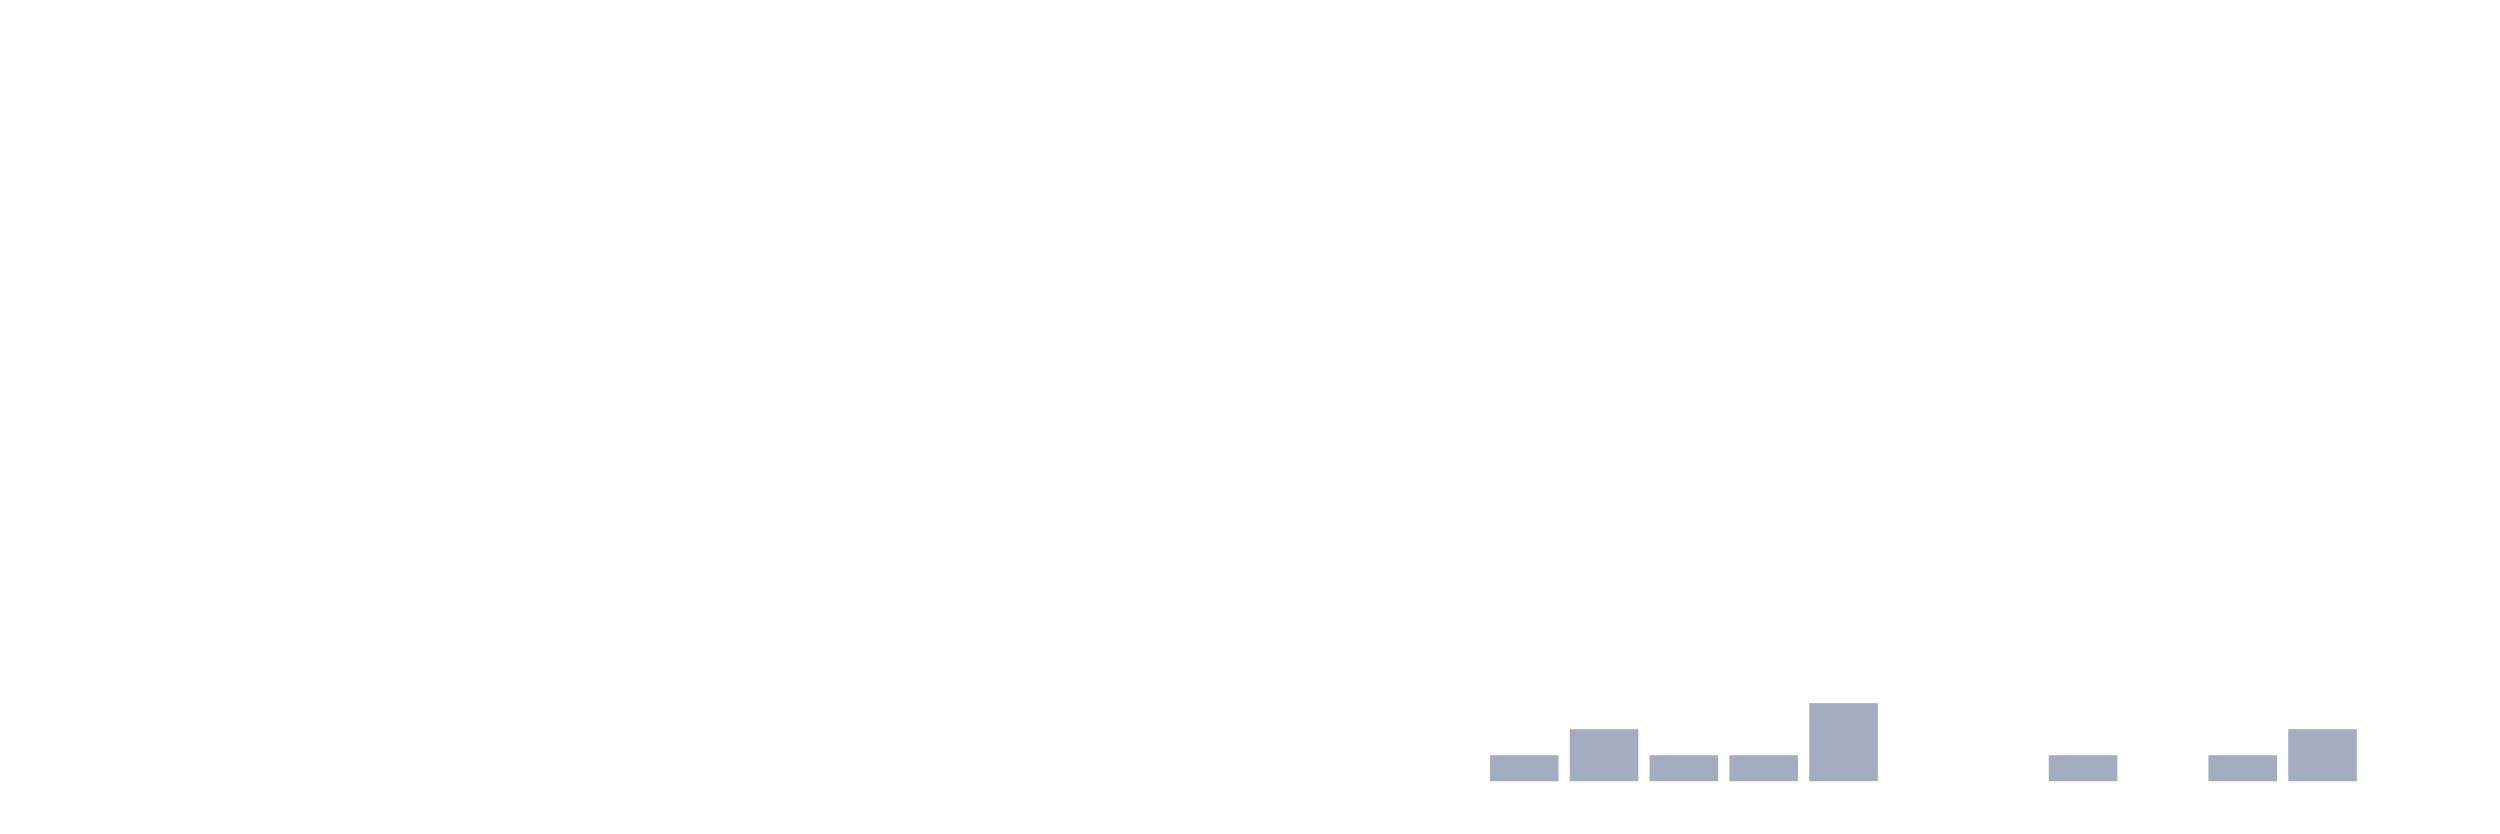
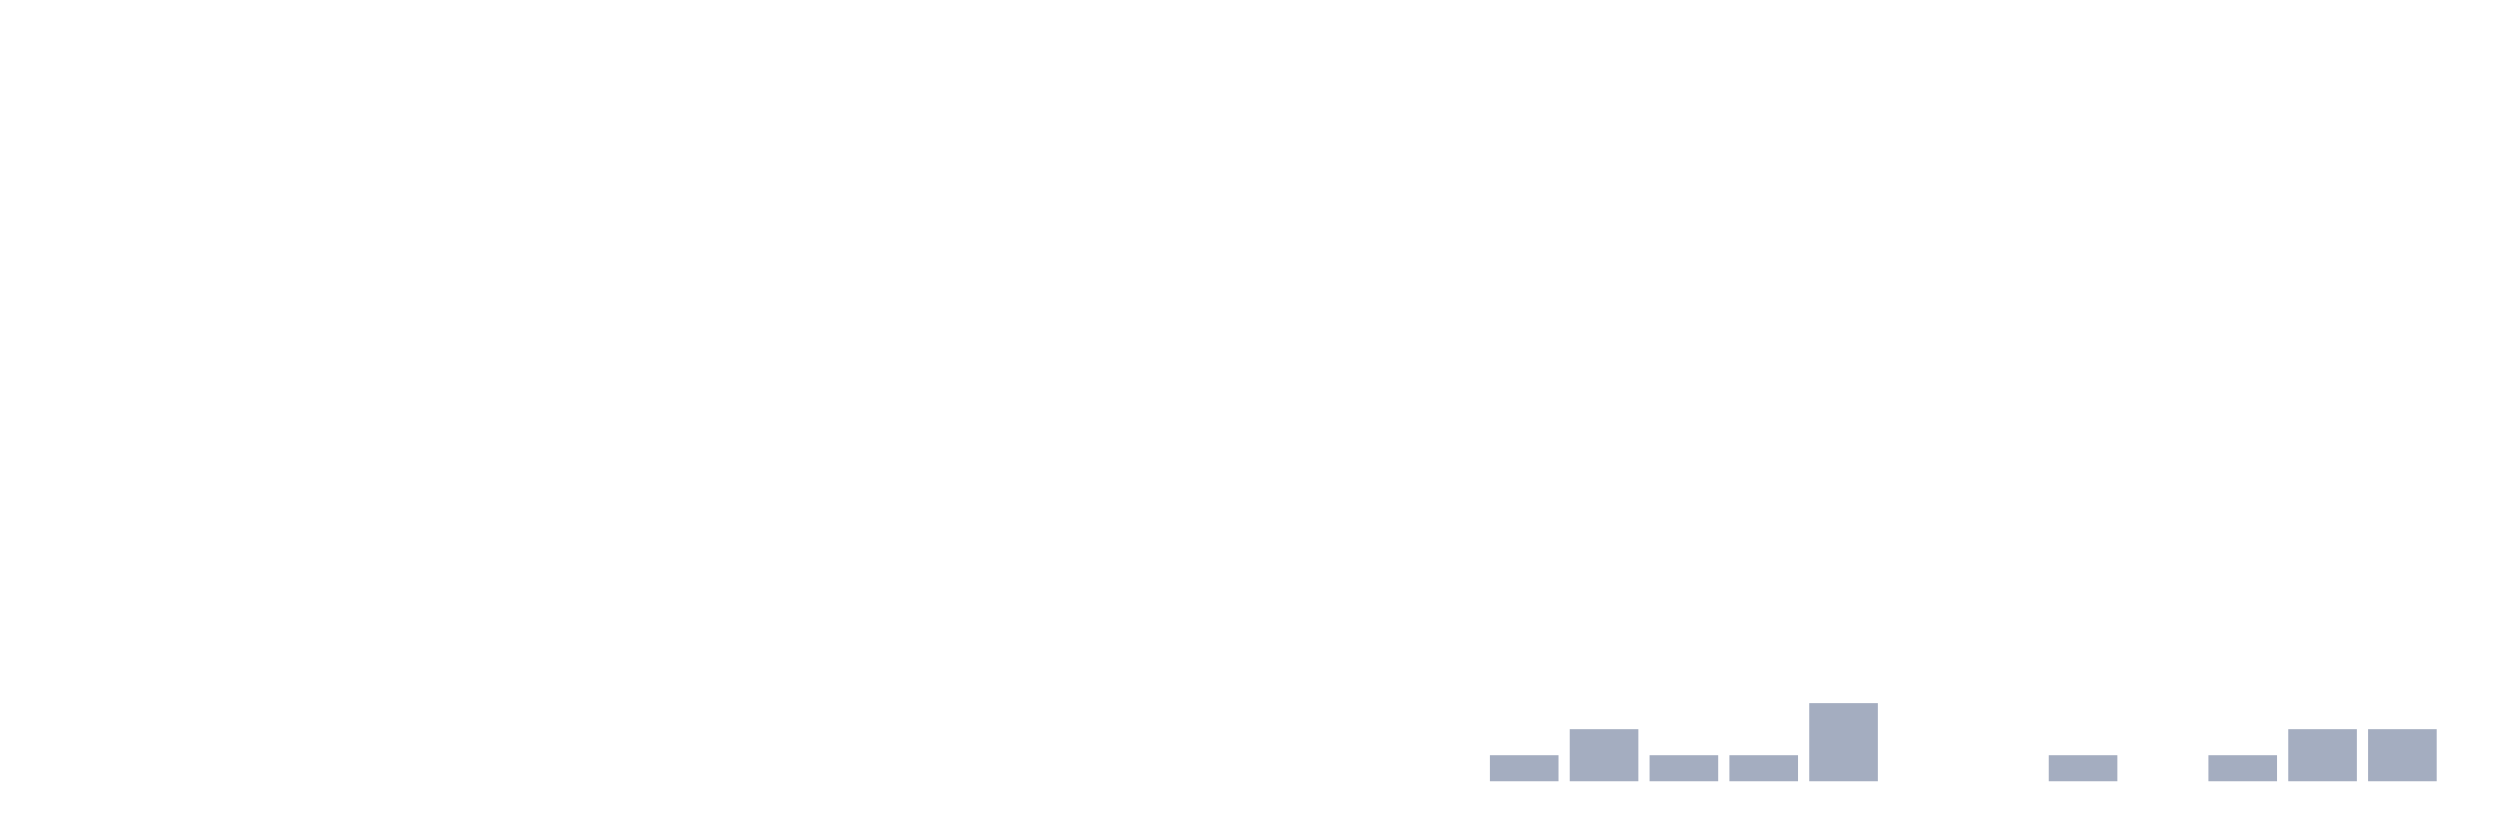
<svg xmlns="http://www.w3.org/2000/svg" viewBox="0 0 480 160">
  <g transform="translate(10,10)">
    <rect class="bar" x="0.153" width="13.175" y="140" height="0" fill="rgb(164,173,192)" />
    <rect class="bar" x="15.482" width="13.175" y="140" height="0" fill="rgb(164,173,192)" />
    <rect class="bar" x="30.81" width="13.175" y="140" height="0" fill="rgb(164,173,192)" />
    <rect class="bar" x="46.138" width="13.175" y="140" height="0" fill="rgb(164,173,192)" />
    <rect class="bar" x="61.466" width="13.175" y="140" height="0" fill="rgb(164,173,192)" />
    <rect class="bar" x="76.794" width="13.175" y="140" height="0" fill="rgb(164,173,192)" />
    <rect class="bar" x="92.123" width="13.175" y="140" height="0" fill="rgb(164,173,192)" />
    <rect class="bar" x="107.451" width="13.175" y="140" height="0" fill="rgb(164,173,192)" />
    <rect class="bar" x="122.779" width="13.175" y="140" height="0" fill="rgb(164,173,192)" />
    <rect class="bar" x="138.107" width="13.175" y="140" height="0" fill="rgb(164,173,192)" />
    <rect class="bar" x="153.436" width="13.175" y="140" height="0" fill="rgb(164,173,192)" />
    <rect class="bar" x="168.764" width="13.175" y="140" height="0" fill="rgb(164,173,192)" />
    <rect class="bar" x="184.092" width="13.175" y="140" height="0" fill="rgb(164,173,192)" />
    <rect class="bar" x="199.42" width="13.175" y="140" height="0" fill="rgb(164,173,192)" />
    <rect class="bar" x="214.748" width="13.175" y="140" height="0" fill="rgb(164,173,192)" />
    <rect class="bar" x="230.077" width="13.175" y="140" height="0" fill="rgb(164,173,192)" />
    <rect class="bar" x="245.405" width="13.175" y="140" height="0" fill="rgb(164,173,192)" />
    <rect class="bar" x="260.733" width="13.175" y="140" height="0" fill="rgb(164,173,192)" />
    <rect class="bar" x="276.061" width="13.175" y="135" height="5" fill="rgb(164,173,192)" />
    <rect class="bar" x="291.39" width="13.175" y="130" height="10" fill="rgb(164,173,192)" />
    <rect class="bar" x="306.718" width="13.175" y="135" height="5" fill="rgb(164,173,192)" />
    <rect class="bar" x="322.046" width="13.175" y="135" height="5" fill="rgb(164,173,192)" />
    <rect class="bar" x="337.374" width="13.175" y="125" height="15" fill="rgb(164,173,192)" />
    <rect class="bar" x="352.702" width="13.175" y="140" height="0" fill="rgb(164,173,192)" />
    <rect class="bar" x="368.031" width="13.175" y="140" height="0" fill="rgb(164,173,192)" />
    <rect class="bar" x="383.359" width="13.175" y="135" height="5" fill="rgb(164,173,192)" />
    <rect class="bar" x="398.687" width="13.175" y="140" height="0" fill="rgb(164,173,192)" />
    <rect class="bar" x="414.015" width="13.175" y="135" height="5" fill="rgb(164,173,192)" />
    <rect class="bar" x="429.344" width="13.175" y="130" height="10" fill="rgb(164,173,192)" />
-     <rect class="bar" x="444.672" width="13.175" y="140" height="0" fill="rgb(164,173,192)" />
+     <rect class="bar" x="444.672" width="13.175" y="130" height="10" fill="rgb(164,173,192)" />
  </g>
</svg>
